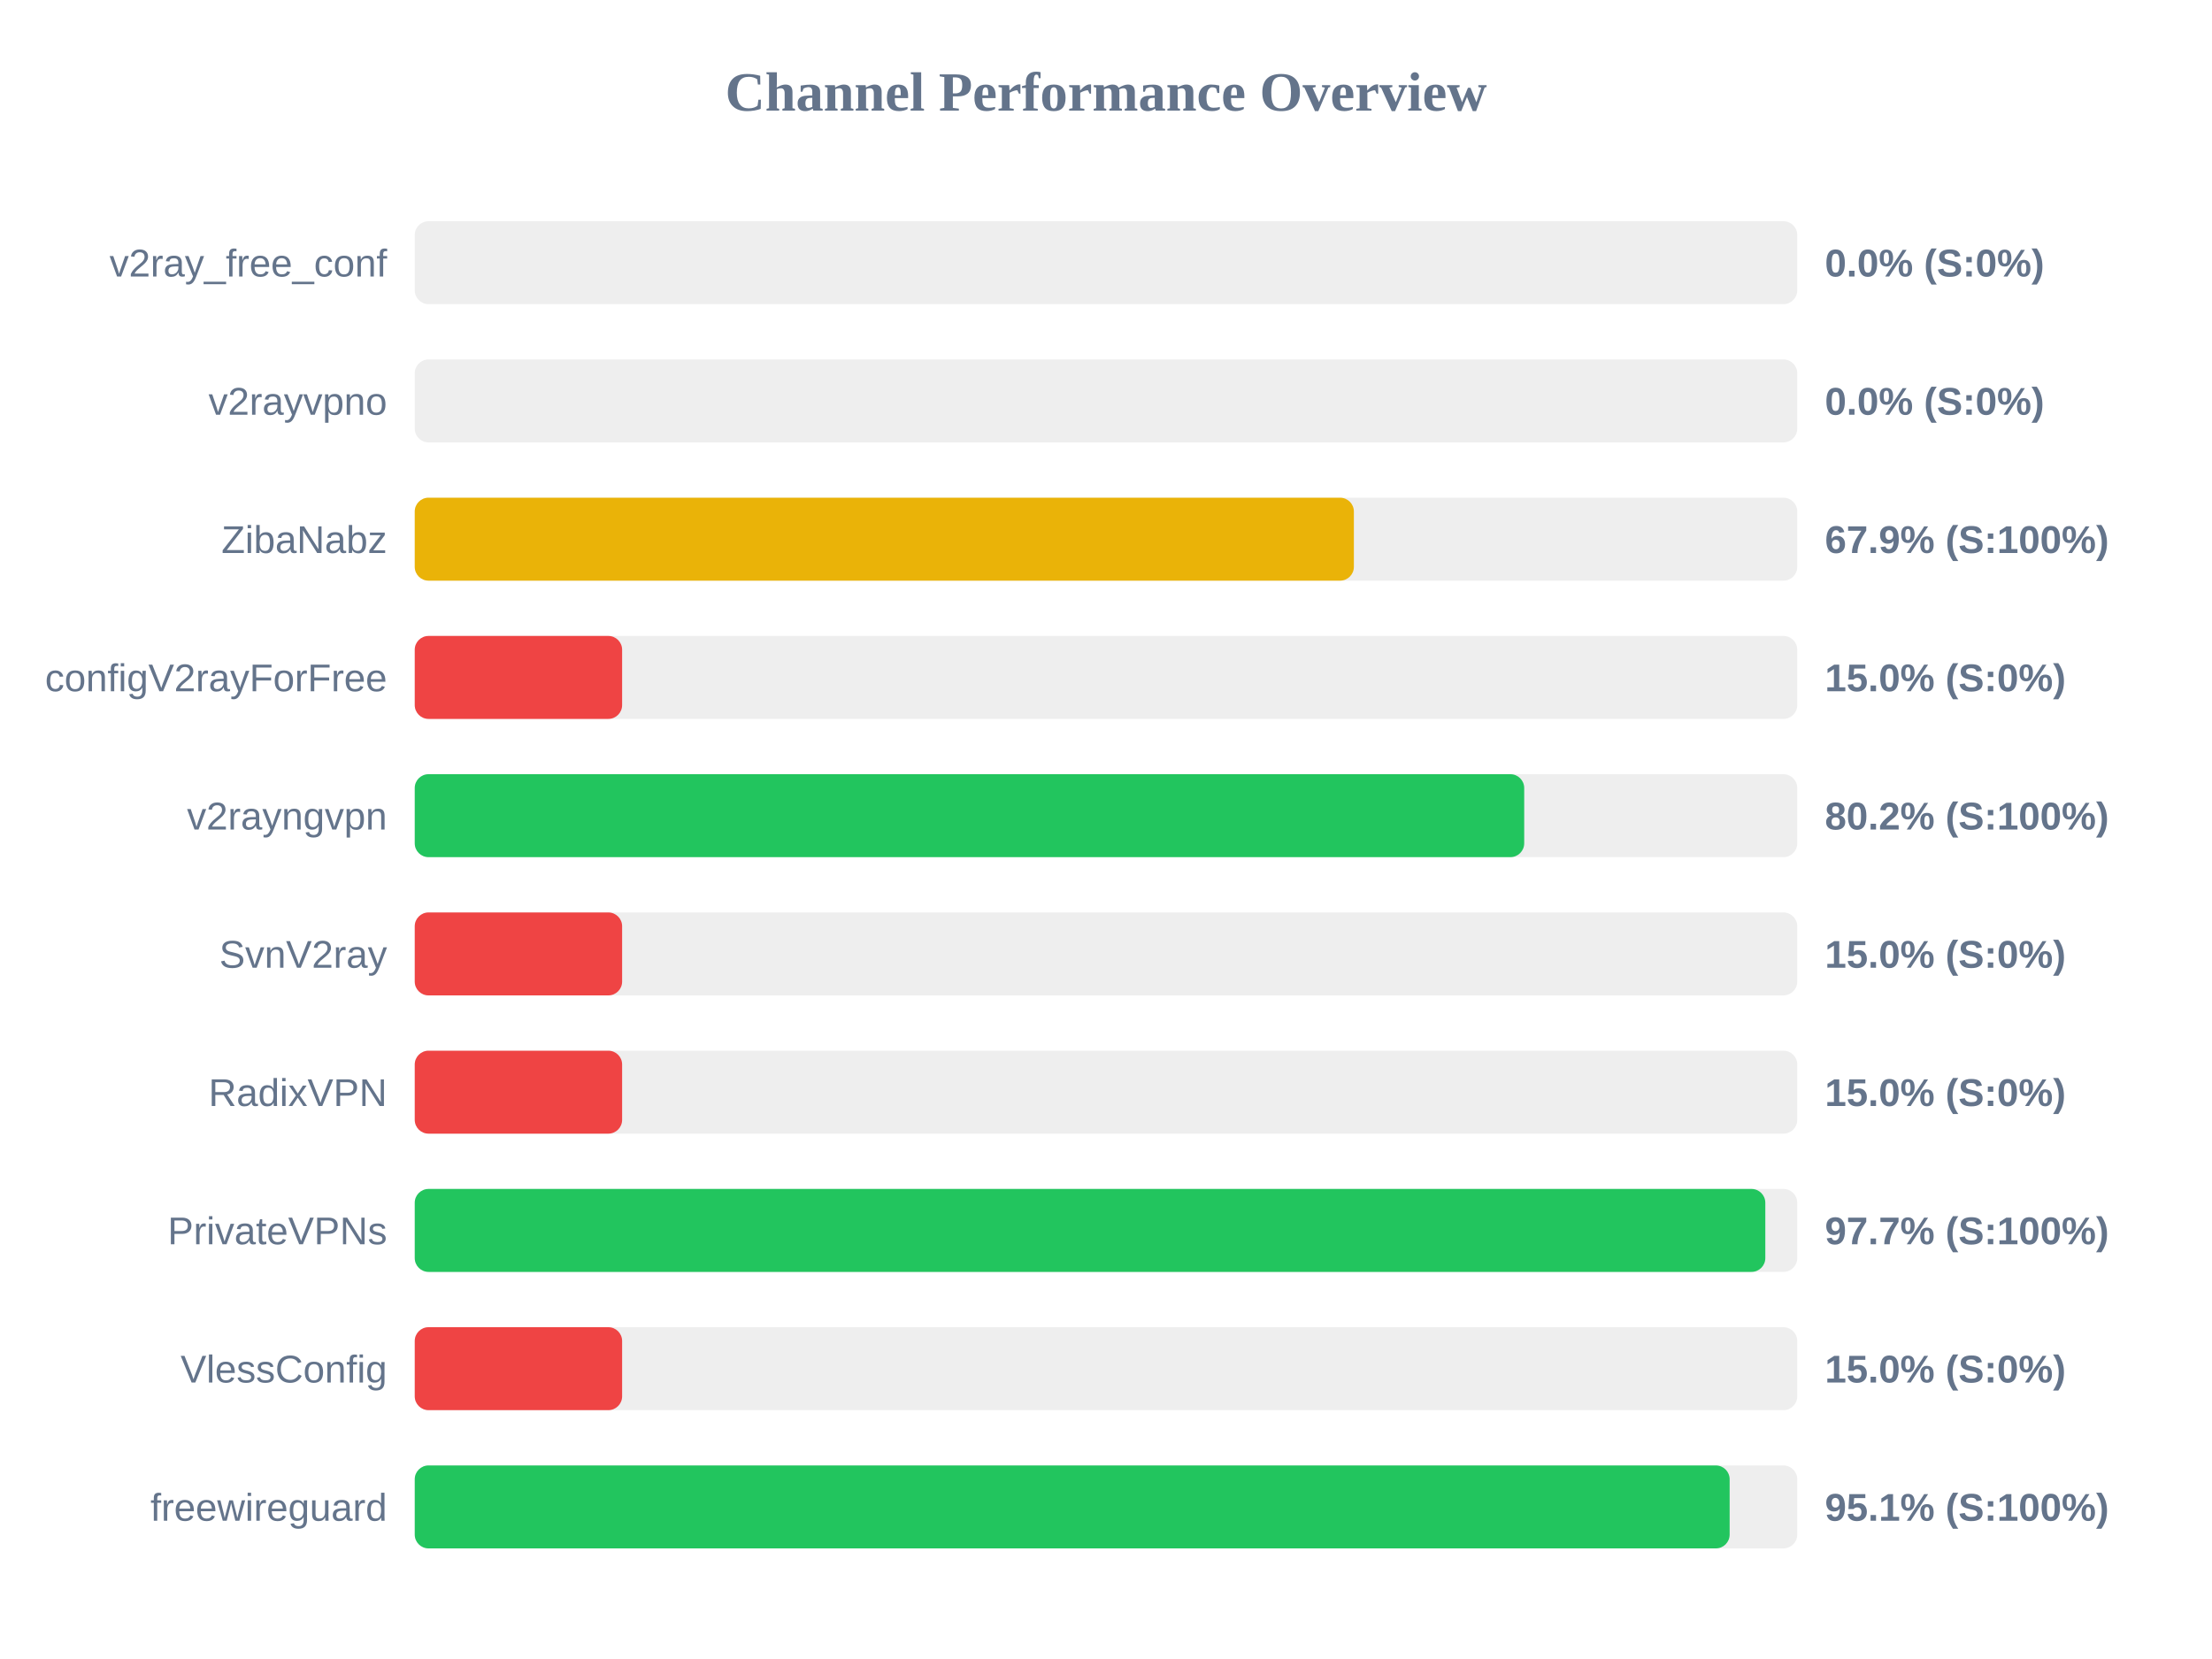
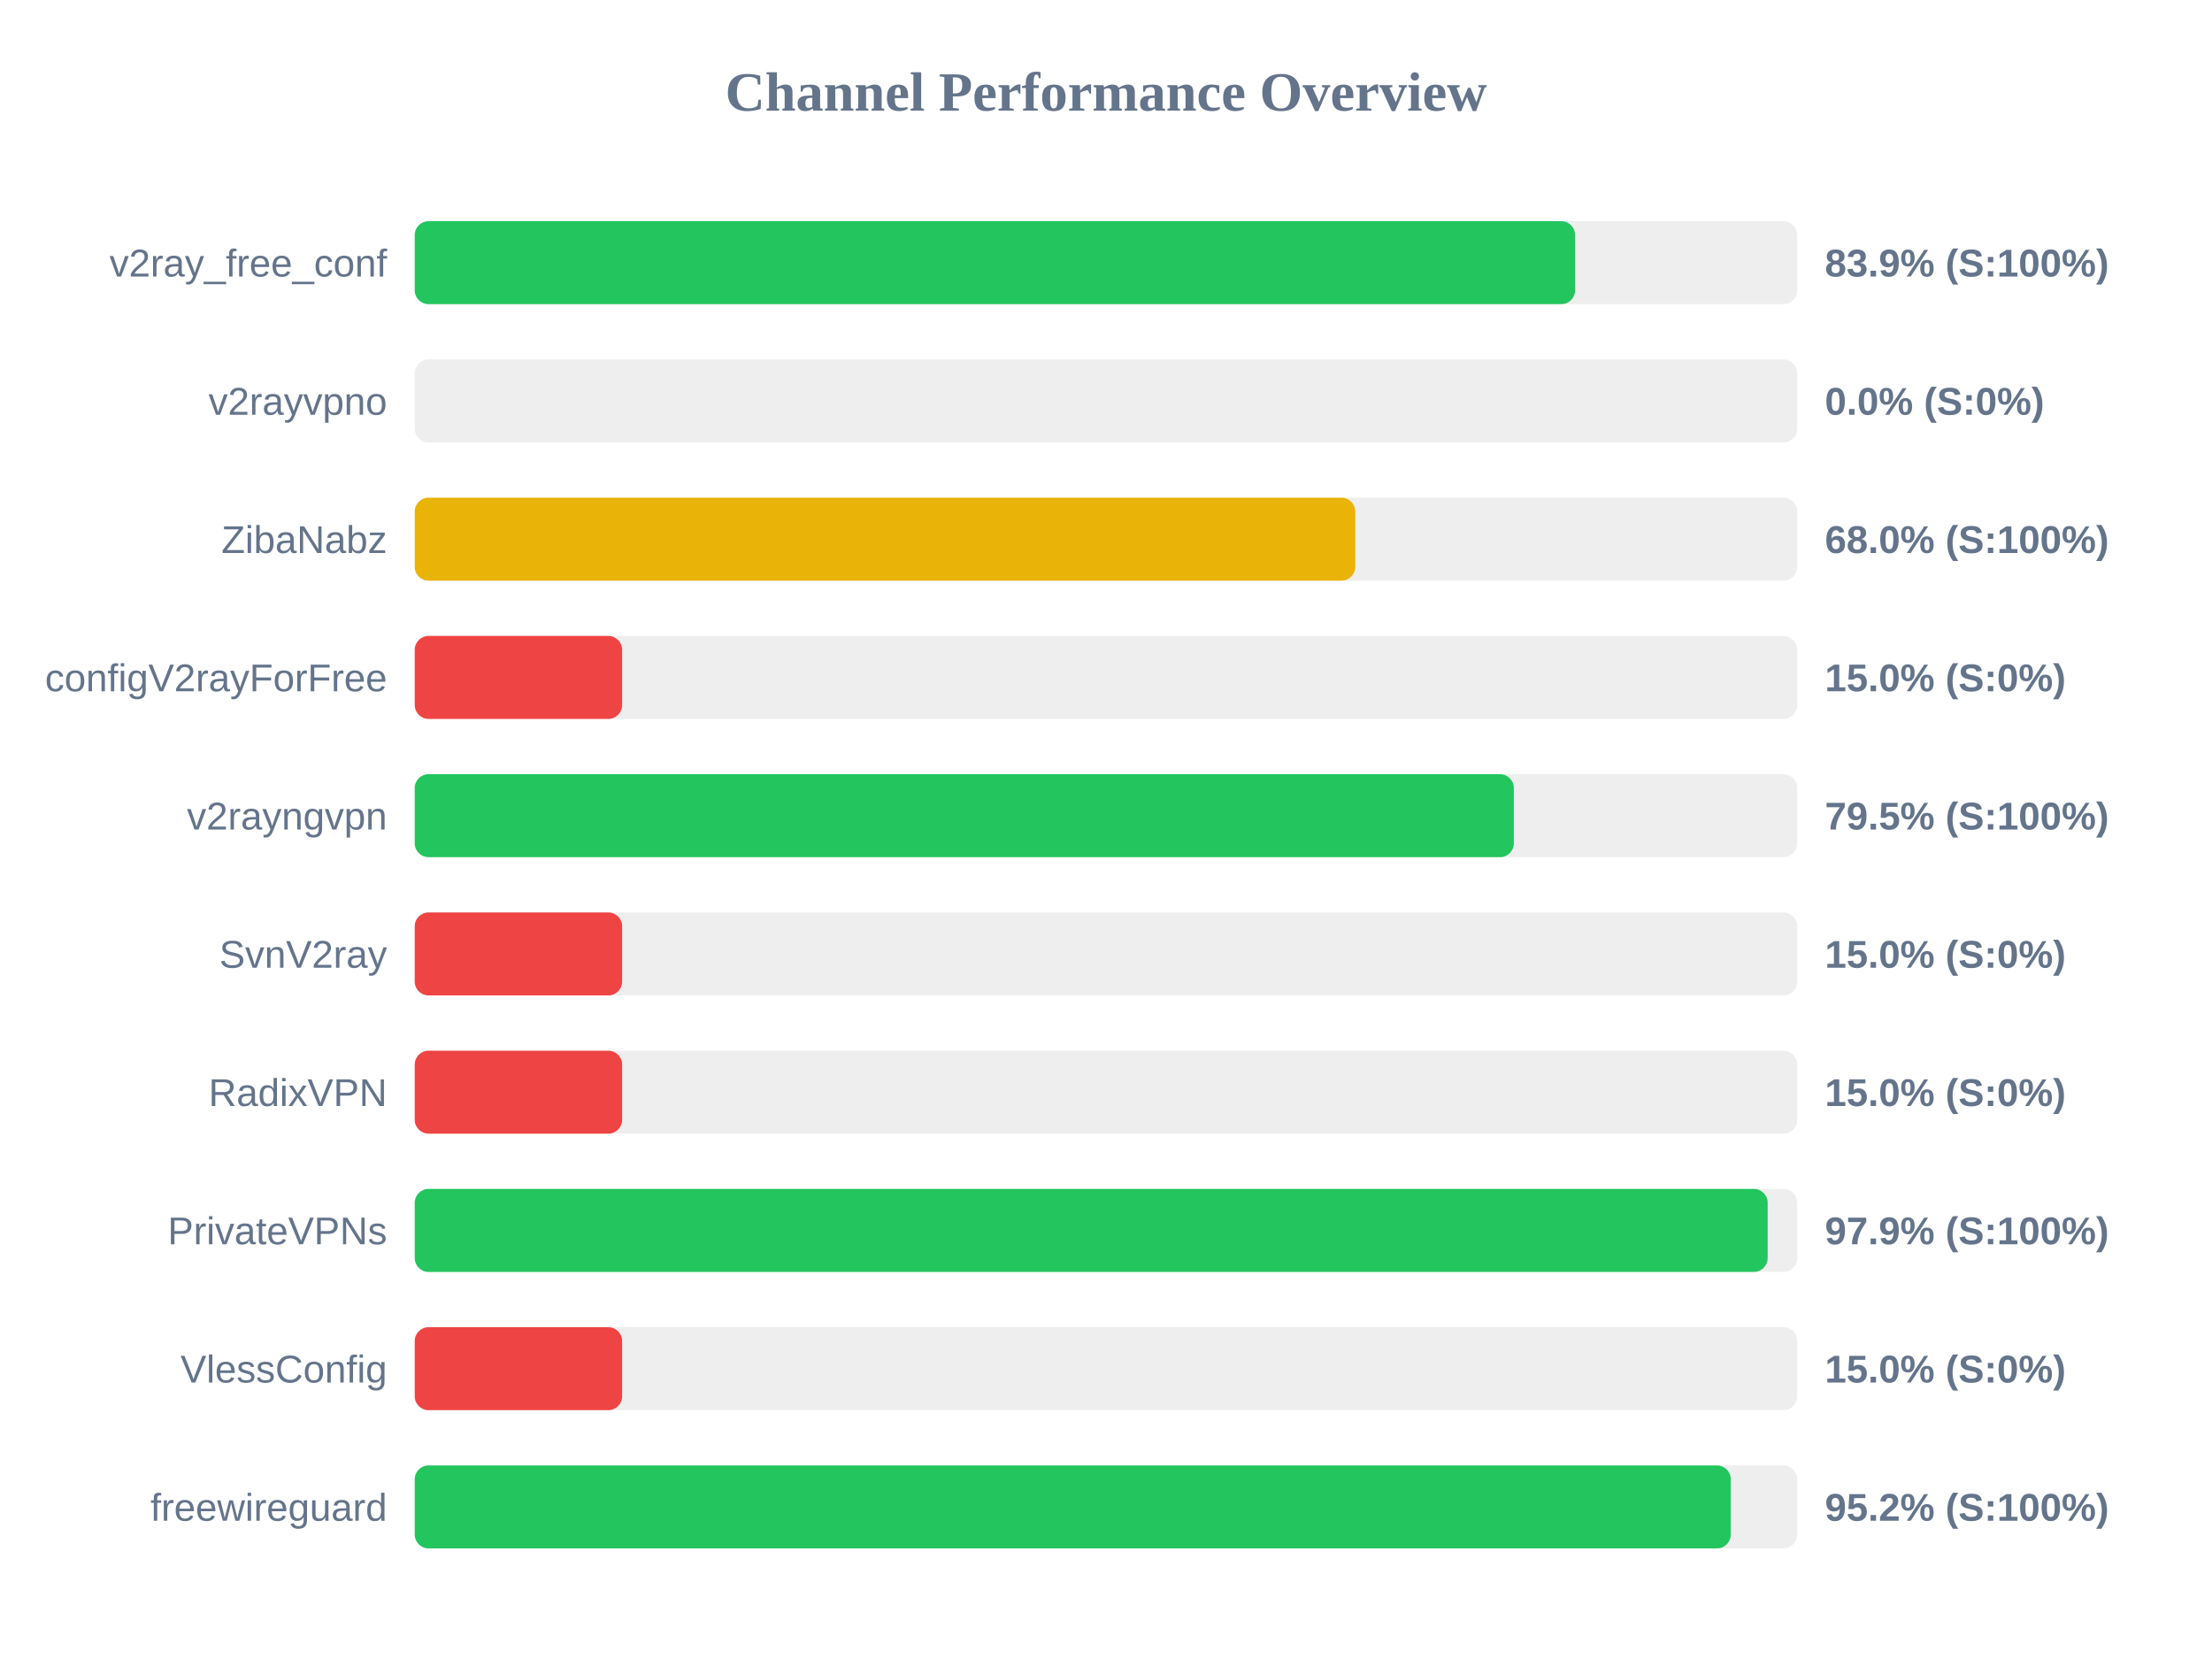
<svg xmlns="http://www.w3.org/2000/svg" width="800" height="600" version="1.1">
  <style>
        .row { font: 14px Arial; fill: #64748b; }
        .score { font: bold 14px Arial; fill: #64748b; }
    </style>
  <text x="400" y="40" text-anchor="middle" font-size="20px" font-weight="bold" fill="#64748b">Channel Performance Overview</text>
  <rect x="150" y="80" width="500" height="30" fill="#eee" rx="5" />
-   <rect x="150" y="80" width="0.0" height="30" fill="#ef4444" rx="5" />
+   <rect x="150" y="80" width="419.65" height="30" fill="#22c55e" rx="5" />
  <text x="140" y="100" text-anchor="end" class="row">v2ray_free_conf</text>
-   <text x="660" y="100" text-anchor="start" class="score">0.0% (S:0%)</text>
+   <text x="660" y="100" text-anchor="start" class="score">83.9% (S:100%)</text>
  <rect x="150" y="130" width="500" height="30" fill="#eee" rx="5" />
  <rect x="150" y="130" width="0.0" height="30" fill="#ef4444" rx="5" />
  <text x="140" y="150" text-anchor="end" class="row">v2rayvpno</text>
  <text x="660" y="150" text-anchor="start" class="score">0.0% (S:0%)</text>
  <rect x="150" y="180" width="500" height="30" fill="#eee" rx="5" />
-   <rect x="150" y="180" width="339.65" height="30" fill="#eab308" rx="5" />
+   <rect x="150" y="180" width="340.15" height="30" fill="#eab308" rx="5" />
  <text x="140" y="200" text-anchor="end" class="row">ZibaNabz</text>
-   <text x="660" y="200" text-anchor="start" class="score">67.9% (S:100%)</text>
+   <text x="660" y="200" text-anchor="start" class="score">68.0% (S:100%)</text>
  <rect x="150" y="230" width="500" height="30" fill="#eee" rx="5" />
  <rect x="150" y="230" width="75.0" height="30" fill="#ef4444" rx="5" />
  <text x="140" y="250" text-anchor="end" class="row">configV2rayForFree</text>
  <text x="660" y="250" text-anchor="start" class="score">15.0% (S:0%)</text>
  <rect x="150" y="280" width="500" height="30" fill="#eee" rx="5" />
-   <rect x="150" y="280" width="401.25" height="30" fill="#22c55e" rx="5" />
+   <rect x="150" y="280" width="397.5" height="30" fill="#22c55e" rx="5" />
  <text x="140" y="300" text-anchor="end" class="row">v2rayngvpn</text>
-   <text x="660" y="300" text-anchor="start" class="score">80.2% (S:100%)</text>
+   <text x="660" y="300" text-anchor="start" class="score">79.5% (S:100%)</text>
  <rect x="150" y="330" width="500" height="30" fill="#eee" rx="5" />
  <rect x="150" y="330" width="75.0" height="30" fill="#ef4444" rx="5" />
  <text x="140" y="350" text-anchor="end" class="row">SvnV2ray</text>
  <text x="660" y="350" text-anchor="start" class="score">15.0% (S:0%)</text>
  <rect x="150" y="380" width="500" height="30" fill="#eee" rx="5" />
  <rect x="150" y="380" width="75.0" height="30" fill="#ef4444" rx="5" />
  <text x="140" y="400" text-anchor="end" class="row">RadixVPN</text>
  <text x="660" y="400" text-anchor="start" class="score">15.0% (S:0%)</text>
  <rect x="150" y="430" width="500" height="30" fill="#eee" rx="5" />
-   <rect x="150" y="430" width="488.45" height="30" fill="#22c55e" rx="5" />
+   <rect x="150" y="430" width="489.3" height="30" fill="#22c55e" rx="5" />
  <text x="140" y="450" text-anchor="end" class="row">PrivateVPNs</text>
-   <text x="660" y="450" text-anchor="start" class="score">97.7% (S:100%)</text>
+   <text x="660" y="450" text-anchor="start" class="score">97.9% (S:100%)</text>
  <rect x="150" y="480" width="500" height="30" fill="#eee" rx="5" />
  <rect x="150" y="480" width="75.0" height="30" fill="#ef4444" rx="5" />
  <text x="140" y="500" text-anchor="end" class="row">VlessConfig</text>
  <text x="660" y="500" text-anchor="start" class="score">15.0% (S:0%)</text>
  <rect x="150" y="530" width="500" height="30" fill="#eee" rx="5" />
-   <rect x="150" y="530" width="475.55" height="30" fill="#22c55e" rx="5" />
+   <rect x="150" y="530" width="475.95" height="30" fill="#22c55e" rx="5" />
  <text x="140" y="550" text-anchor="end" class="row">freewireguard</text>
-   <text x="660" y="550" text-anchor="start" class="score">95.1% (S:100%)</text>
+   <text x="660" y="550" text-anchor="start" class="score">95.2% (S:100%)</text>
</svg>
